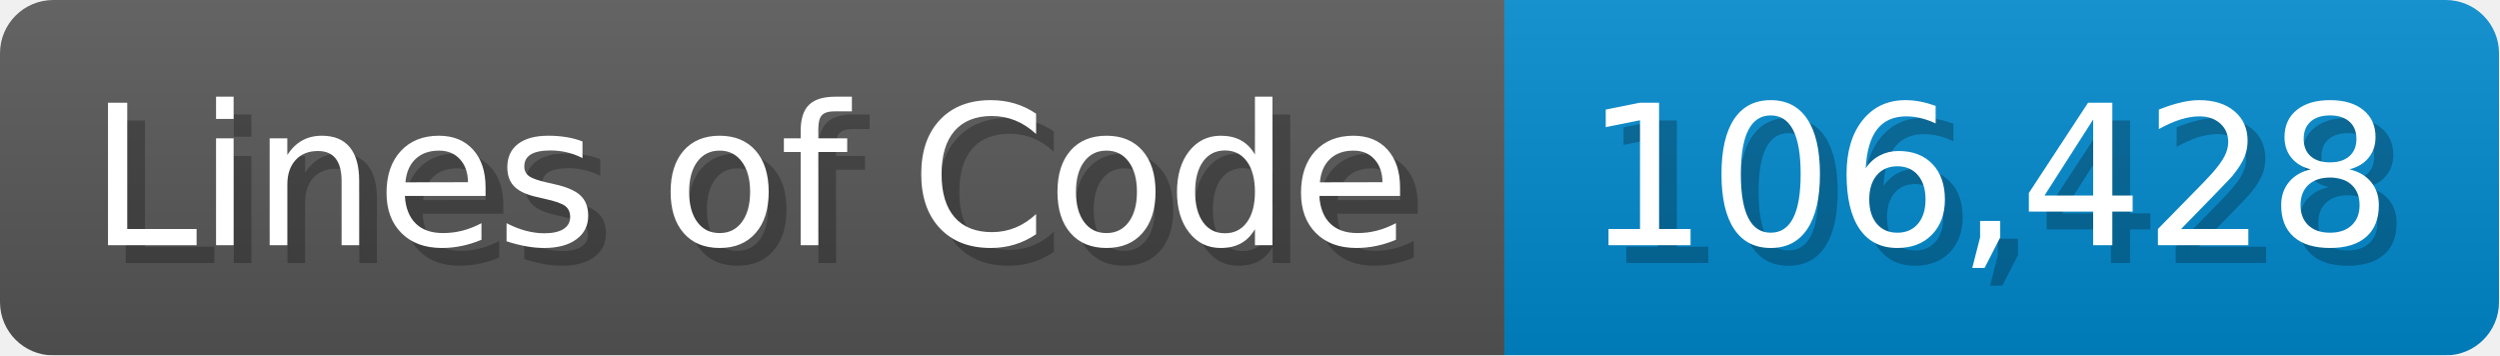
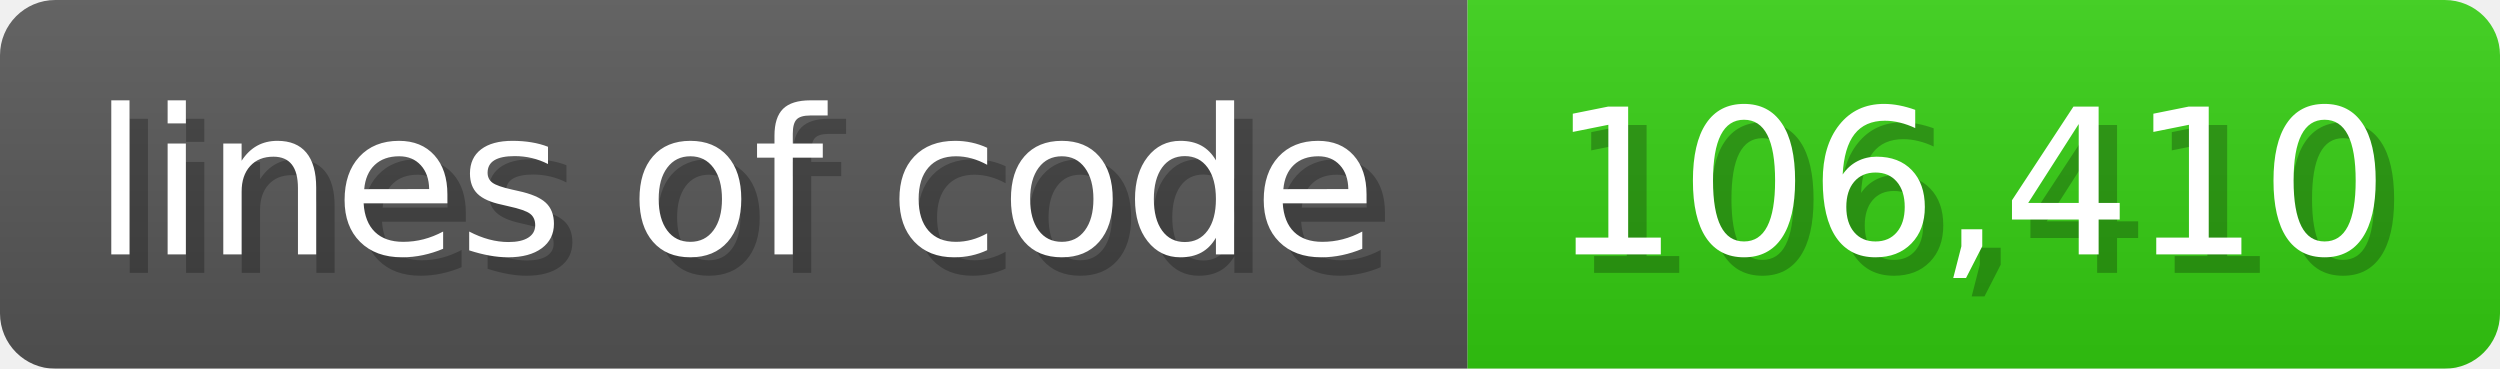
- <svg xmlns="http://www.w3.org/2000/svg" width="140.7" height="20" viewBox="0 0 1407 200">
+ <svg xmlns="http://www.w3.org/2000/svg" width="135.6" height="20" viewBox="0 0 1356 200">
  <linearGradient id="a" x2="0" y2="100%">
    <stop offset="0" stop-opacity=".1" stop-color="#EEE" />
    <stop offset="1" stop-opacity=".1" />
  </linearGradient>
  <mask id="m">
-     <rect width="1407" height="200" rx="30" fill="#FFF" />
+     <rect width="1356" height="200" rx="30" fill="#FFF" />
  </mask>
  <g mask="url(#m)">
-     <rect width="847" height="200" fill="#555" />
-     <rect width="560" height="200" fill="#08C" x="847" />
-     <rect width="1407" height="200" fill="url(#a)" />
+     <rect width="796" height="200" fill="#555" />
+     <rect width="560" height="200" fill="#3C1" x="796" />
+     <rect width="1356" height="200" fill="url(#a)" />
  </g>
  <g fill="#fff" text-anchor="start" font-family="Verdana,DejaVu Sans,sans-serif" font-size="110">
-     <text x="60" y="148" textLength="747" fill="#000" opacity="0.25">Lines of Code</text>
-     <text x="50" y="138" textLength="747">Lines of Code</text>
-     <text x="902" y="148" textLength="460" fill="#000" opacity="0.25">106,428</text>
-     <text x="892" y="138" textLength="460">106,428</text>
+     <text x="60" y="148" textLength="696" fill="#000" opacity="0.25">lines of code</text>
+     <text x="50" y="138" textLength="696">lines of code</text>
+     <text x="851" y="148" textLength="460" fill="#000" opacity="0.25">106,410</text>
+     <text x="841" y="138" textLength="460">106,410</text>
  </g>
</svg>
